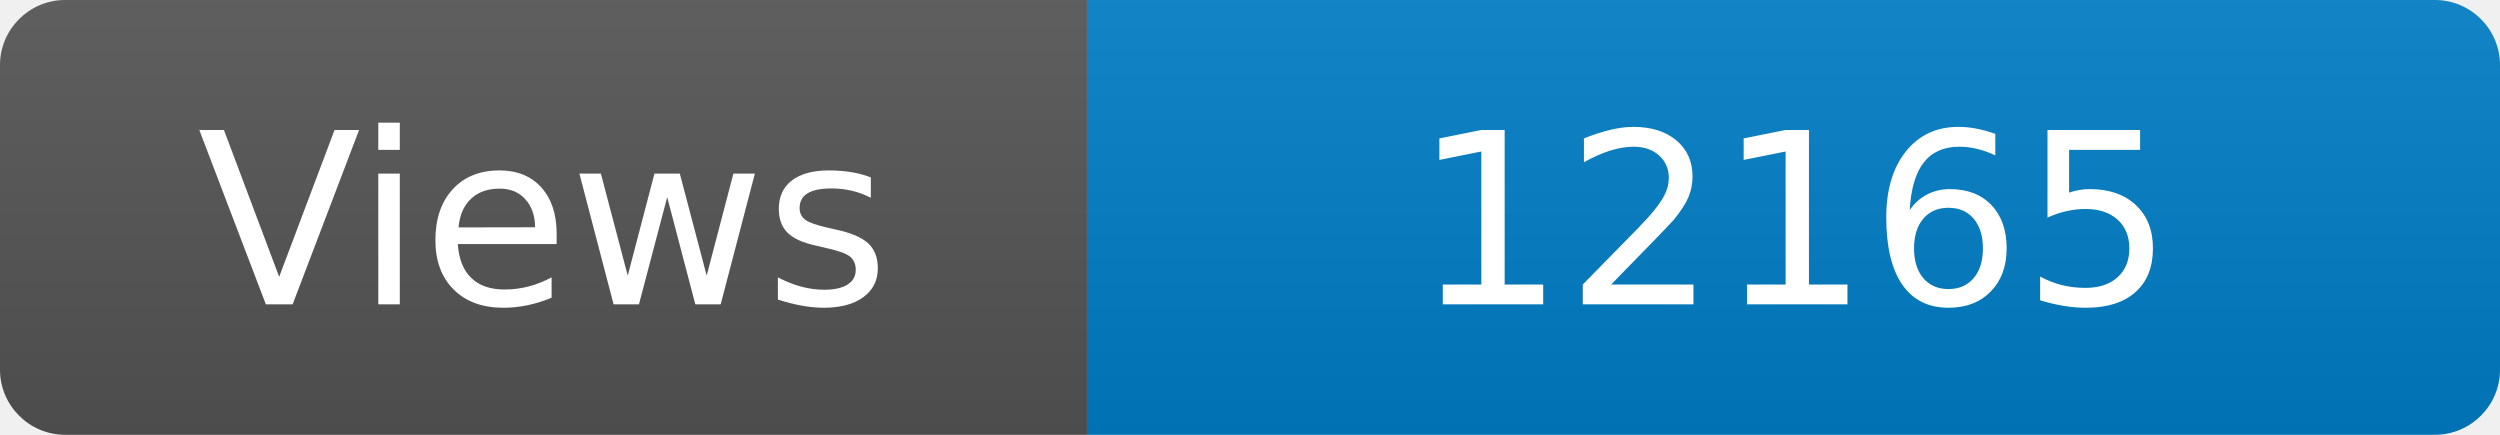
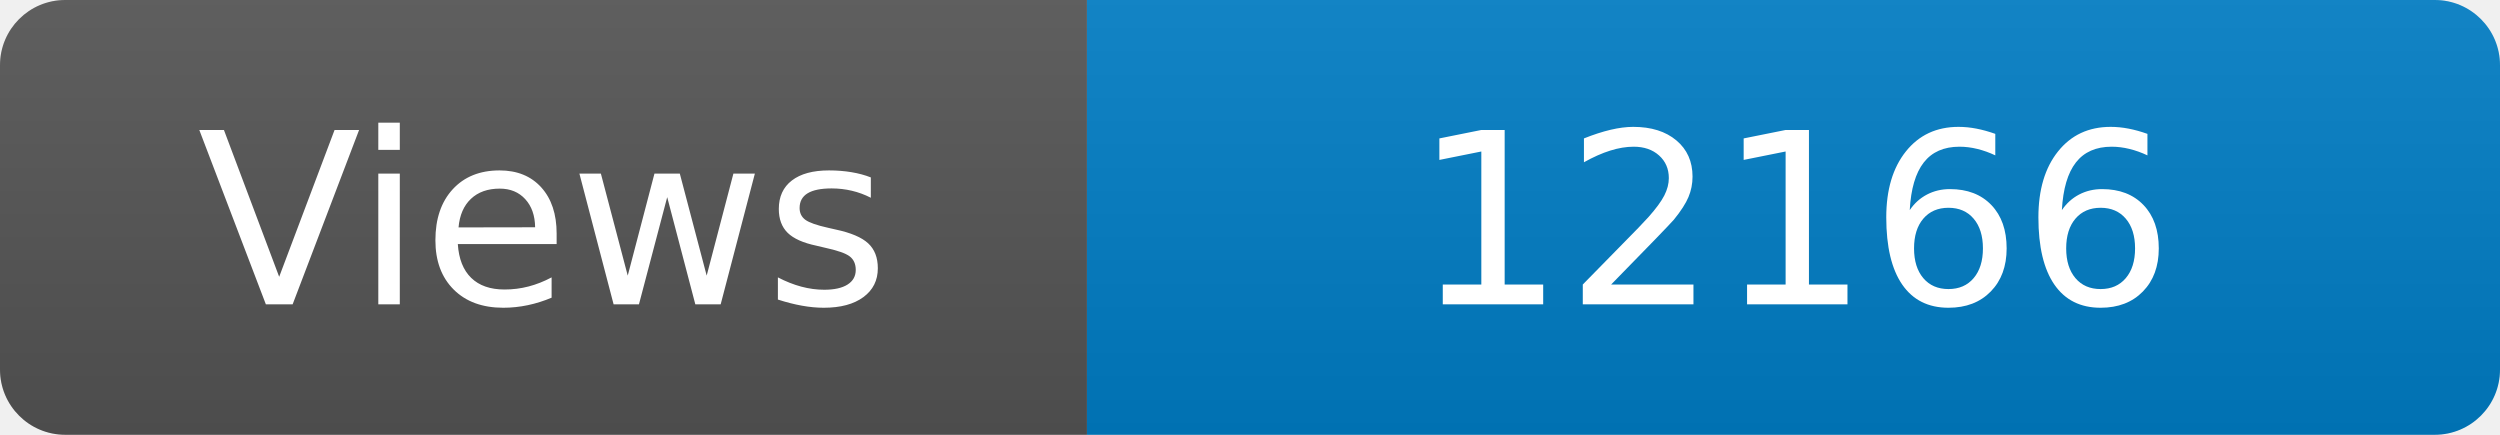
<svg xmlns="http://www.w3.org/2000/svg" width="115" height="20" role="img" aria-label="Maintained?: yes">
  <linearGradient id="s" x2="0" y2="100%">
    <stop offset="0" stop-color="#bbb" stop-opacity=".1" />
    <stop offset="1" stop-opacity=".1" />
  </linearGradient>
  <clipPath id="r">
    <rect width="115" height="20" rx="3" fill="#fff" />
  </clipPath>
  <g clip-path="url(#r)">
    <rect width="50" height="20" fill="#555" />
    <rect x="50" width="160" height="20" fill="#007ec6" />
    <rect width="115" height="20" fill="url(#s)" />
  </g>
  <g fill="#fff" text-anchor="middle" font-family="Verdana,Geneva,DejaVu Sans,sans-serif" font-size="110">
    <text x="250" y="140" transform="scale(.1)" fill="#fff">Views</text>
-     <text x="825" y="140" transform="scale(.1)" fill="#fff">12165</text>
+     <text x="825" y="140" transform="scale(.1)" fill="#fff">12166</text>
  </g>
</svg>
